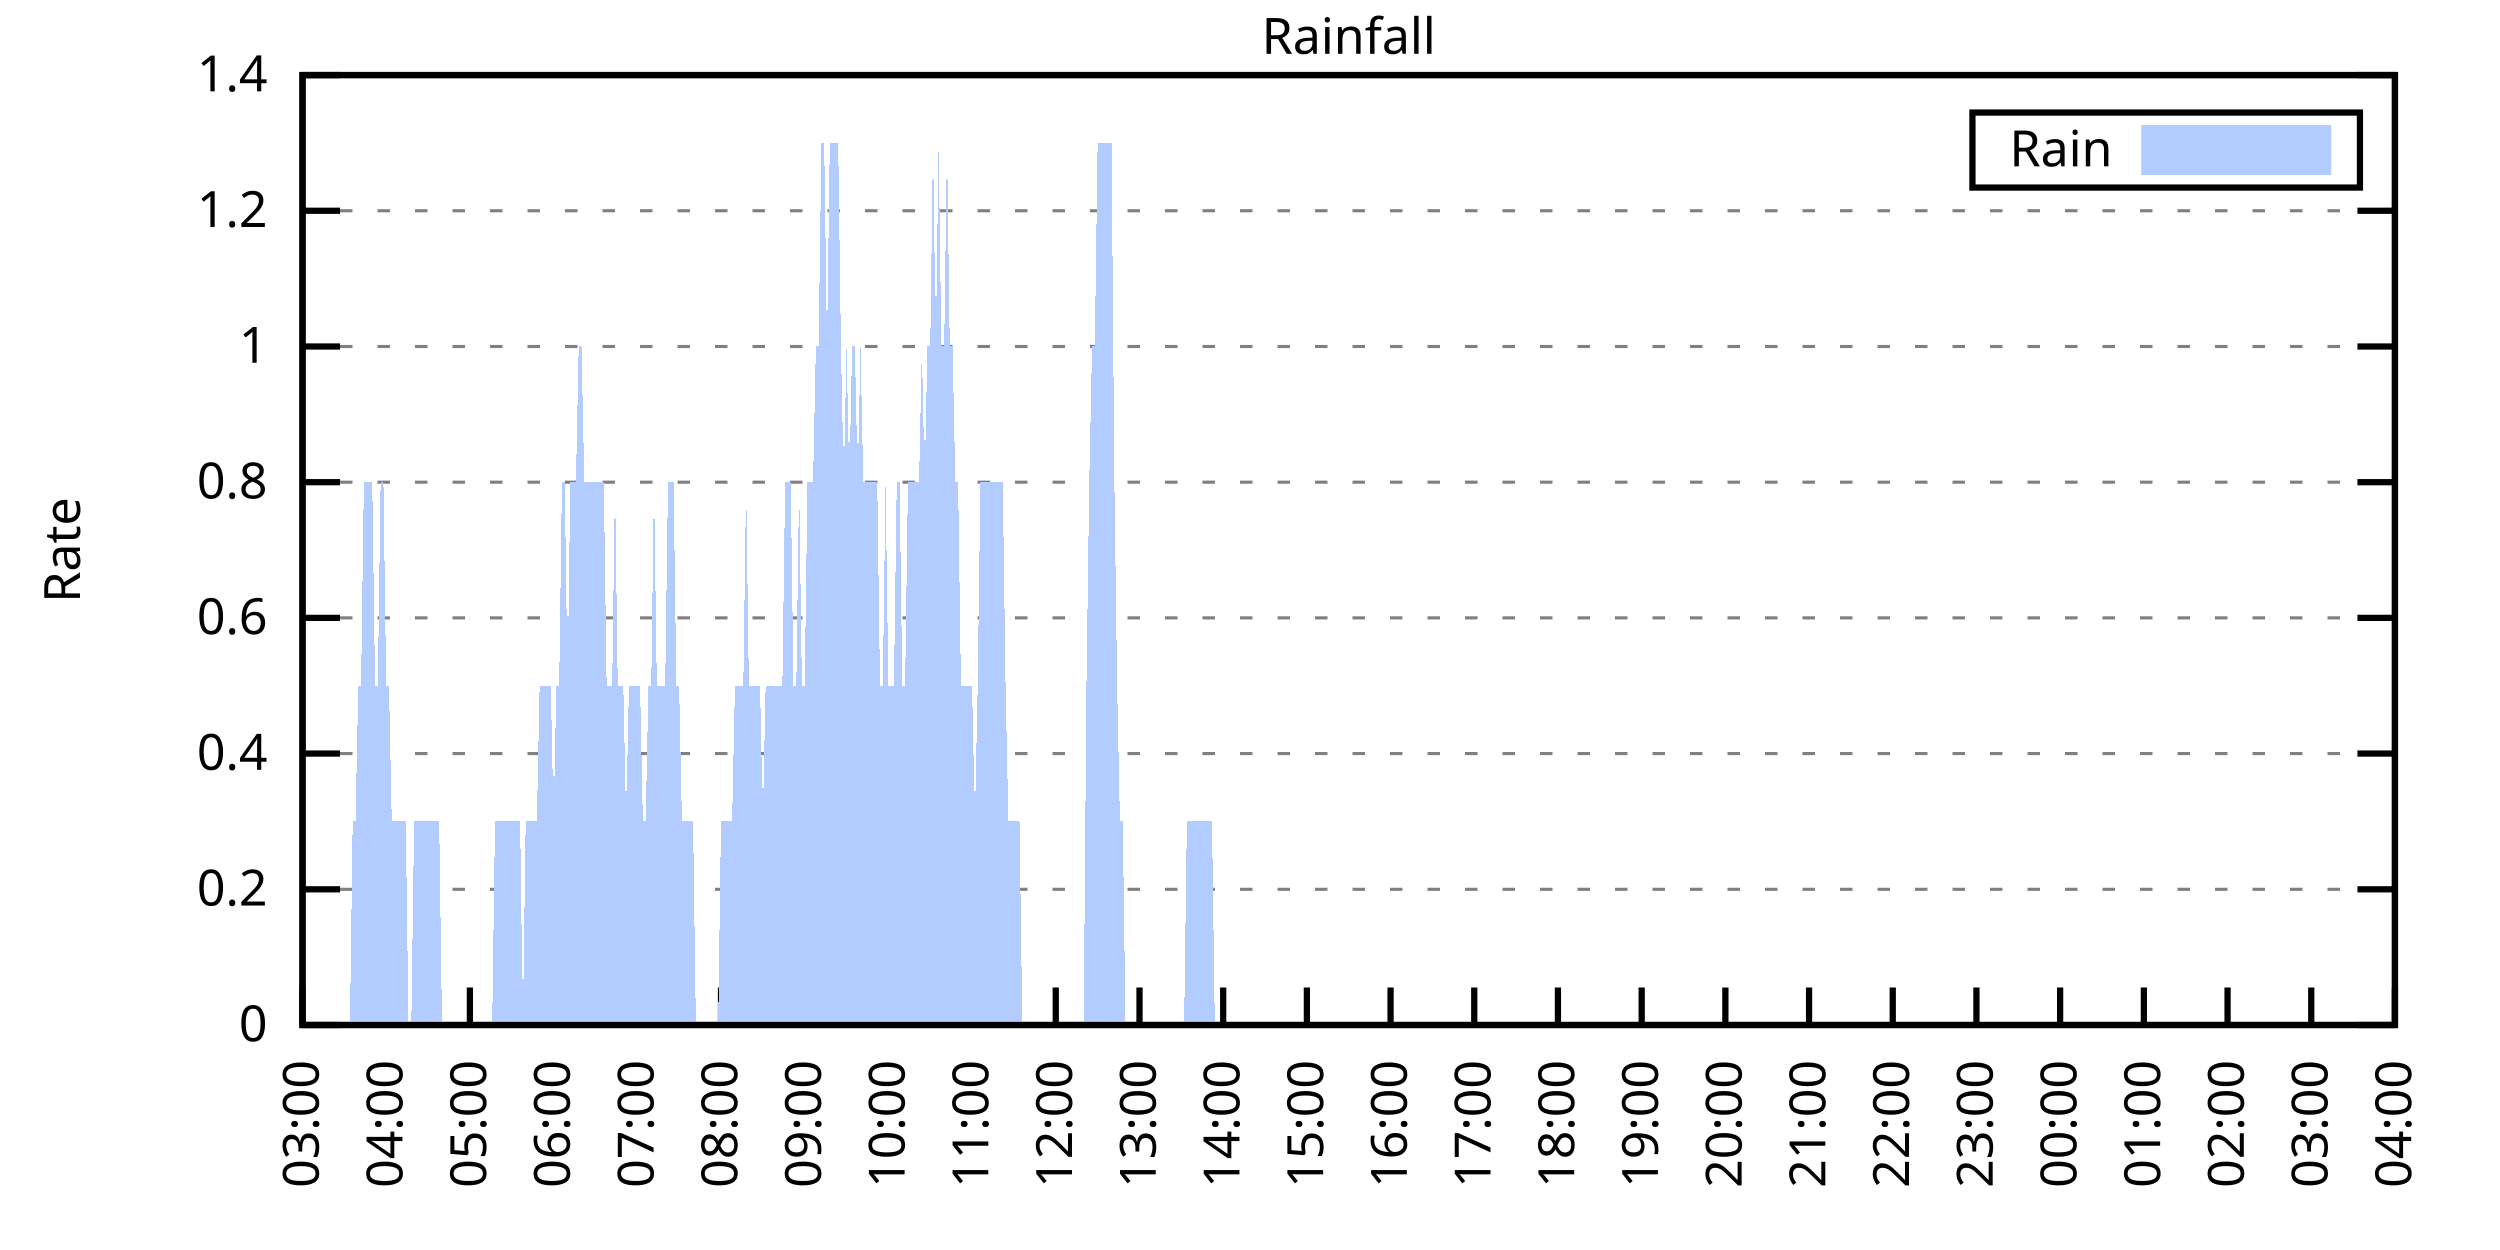
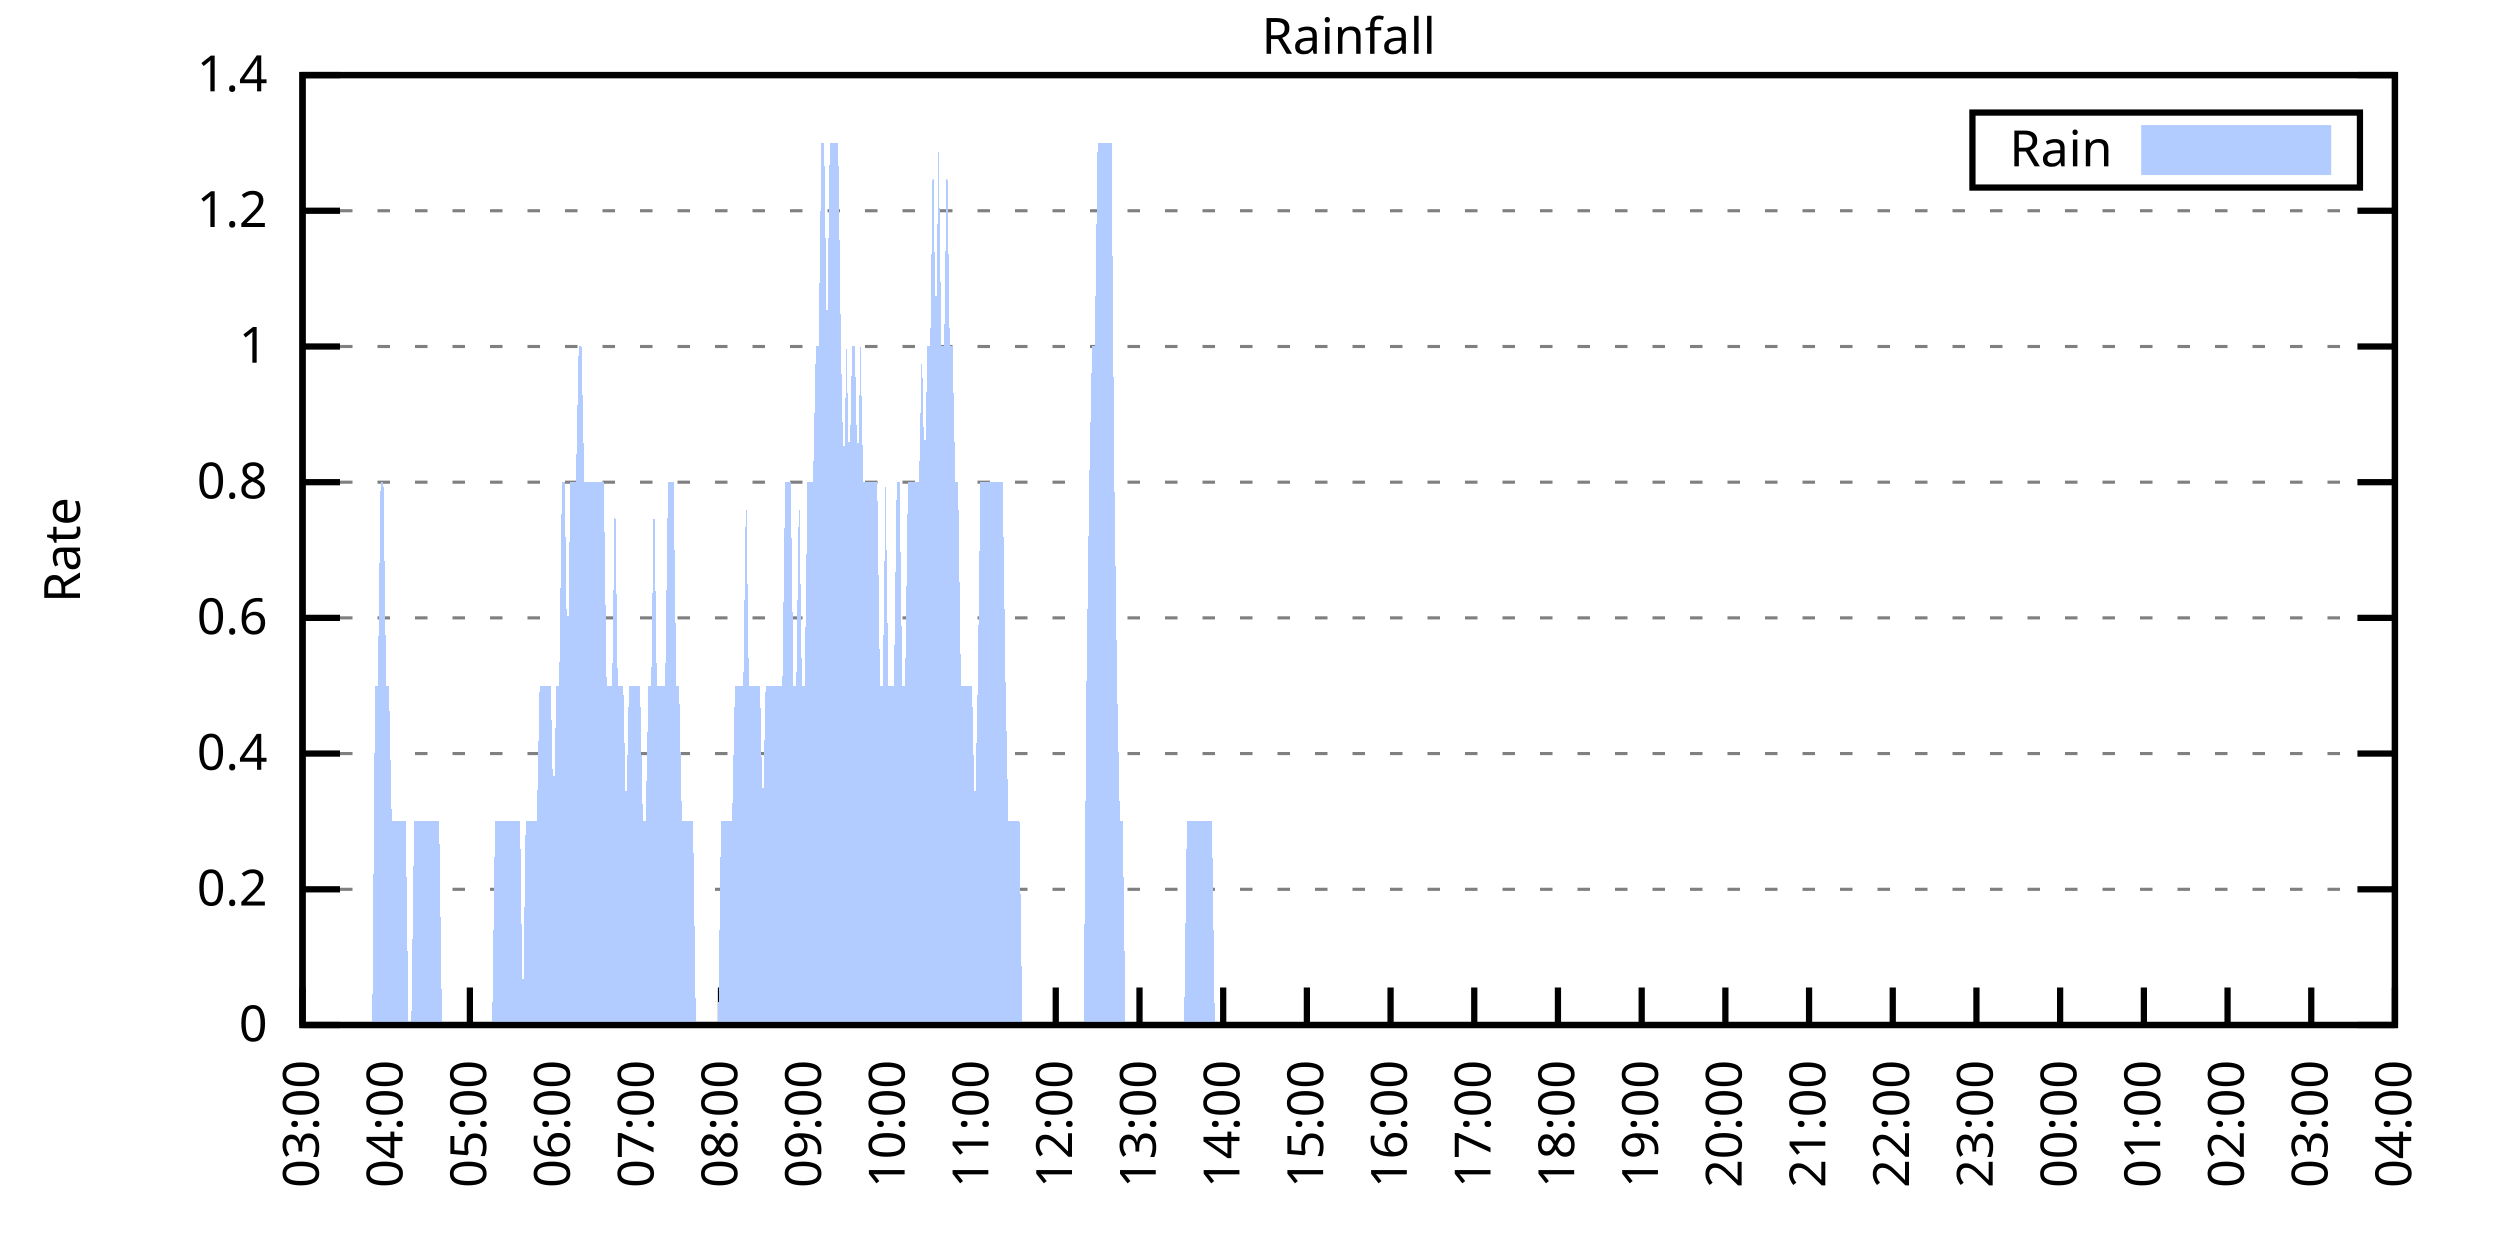
<svg xmlns="http://www.w3.org/2000/svg" xmlns:xlink="http://www.w3.org/1999/xlink" width="400" height="200" viewBox="0 0 400 200">
  <g id="gnuplot_canvas">
    <rect x="0" y="0" width="400" height="200" fill="none" />
    <defs>
      <circle id="gpDot" r="0.5" stroke-width="0.5" stroke="currentColor" />
      <path id="gpPt0" stroke-width="0.333" stroke="currentColor" d="M-1,0 h2 M0,-1 v2" />
      <path id="gpPt1" stroke-width="0.333" stroke="currentColor" d="M-1,-1 L1,1 M1,-1 L-1,1" />
      <path id="gpPt2" stroke-width="0.333" stroke="currentColor" d="M-1,0 L1,0 M0,-1 L0,1 M-1,-1 L1,1 M-1,1 L1,-1" />
      <rect id="gpPt3" stroke-width="0.333" stroke="currentColor" x="-1" y="-1" width="2" height="2" />
      <rect id="gpPt4" stroke-width="0.333" stroke="currentColor" fill="currentColor" x="-1" y="-1" width="2" height="2" />
      <circle id="gpPt5" stroke-width="0.333" stroke="currentColor" cx="0" cy="0" r="1" />
      <use xlink:href="#gpPt5" id="gpPt6" fill="currentColor" stroke="none" />
      <path id="gpPt7" stroke-width="0.333" stroke="currentColor" d="M0,-1.33 L-1.33,0.67 L1.33,0.67 z" />
      <use xlink:href="#gpPt7" id="gpPt8" fill="currentColor" stroke="none" />
      <use xlink:href="#gpPt7" id="gpPt9" stroke="currentColor" transform="rotate(180)" />
      <use xlink:href="#gpPt9" id="gpPt10" fill="currentColor" stroke="none" />
      <use xlink:href="#gpPt3" id="gpPt11" stroke="currentColor" transform="rotate(45)" />
      <use xlink:href="#gpPt11" id="gpPt12" fill="currentColor" stroke="none" />
      <path id="gpPt13" stroke-width="0.333" stroke="currentColor" d="M0,1.330 L1.265,0.411 L0.782,-1.067 L-0.782,-1.076 L-1.265,0.411 z" />
      <use xlink:href="#gpPt13" id="gpPt14" fill="currentColor" stroke="none" />
      <filter id="textbox" filterUnits="objectBoundingBox" x="0" y="0" height="1" width="1">
        <feFlood flood-color="white" flood-opacity="1" result="bgnd" />
        <feComposite in="SourceGraphic" in2="bgnd" operator="atop" />
      </filter>
      <filter id="greybox" filterUnits="objectBoundingBox" x="0" y="0" height="1" width="1">
        <feFlood flood-color="lightgrey" flood-opacity="1" result="grey" />
        <feComposite in="SourceGraphic" in2="grey" operator="atop" />
      </filter>
    </defs>
    <g fill="none" color="white" stroke="currentColor" stroke-width="1.00" stroke-linecap="butt" stroke-linejoin="miter">
</g>
    <g fill="none" color="black" stroke="currentColor" stroke-width="1.00" stroke-linecap="butt" stroke-linejoin="miter">
      <g stroke="none" shape-rendering="crispEdges">
        <polygon fill="rgb(255, 255, 255)" points="48.40,164.00 383.18,164.00 383.18,12.02 48.40,12.02 " />
      </g>
    </g>
    <g fill="none" color="black" stroke="currentColor" stroke-width="1.00" stroke-linecap="butt" stroke-linejoin="miter">
</g>
    <g fill="none" color="black" stroke="black" stroke-width="0.50" stroke-linecap="butt" stroke-linejoin="miter">
</g>
    <g fill="none" color="gray" stroke="currentColor" stroke-width="0.50" stroke-linecap="butt" stroke-linejoin="miter">
      <path stroke="gray" stroke-dasharray="2,4" class="gridline" d="M48.40,164.00 L383.19,164.00  " />
    </g>
    <g fill="none" color="gray" stroke="gray" stroke-width="1.00" stroke-linecap="butt" stroke-linejoin="miter">
</g>
    <g fill="none" color="black" stroke="currentColor" stroke-width="1.00" stroke-linecap="butt" stroke-linejoin="miter">
      <path stroke="black" d="M48.40,164.00 L54.40,164.00 M383.19,164.00 L377.19,164.00  " />
      <g transform="translate(42.80,166.60)" stroke="none" fill="black" font-family="Sans" font-size="8.00" text-anchor="end">
        <text>
          <tspan font-family="Sans"> 0</tspan>
        </text>
      </g>
    </g>
    <g fill="none" color="black" stroke="currentColor" stroke-width="1.00" stroke-linecap="butt" stroke-linejoin="miter">
</g>
    <g fill="none" color="black" stroke="black" stroke-width="0.50" stroke-linecap="butt" stroke-linejoin="miter">
</g>
    <g fill="none" color="gray" stroke="currentColor" stroke-width="0.50" stroke-linecap="butt" stroke-linejoin="miter">
      <path stroke="gray" stroke-dasharray="2,4" class="gridline" d="M48.40,142.29 L383.19,142.29  " />
    </g>
    <g fill="none" color="gray" stroke="gray" stroke-width="1.00" stroke-linecap="butt" stroke-linejoin="miter">
</g>
    <g fill="none" color="black" stroke="currentColor" stroke-width="1.00" stroke-linecap="butt" stroke-linejoin="miter">
      <path stroke="black" d="M48.40,142.29 L54.40,142.29 M383.19,142.29 L377.19,142.29  " />
      <g transform="translate(42.80,144.89)" stroke="none" fill="black" font-family="Sans" font-size="8.00" text-anchor="end">
        <text>
          <tspan font-family="Sans"> 0.2</tspan>
        </text>
      </g>
    </g>
    <g fill="none" color="black" stroke="currentColor" stroke-width="1.00" stroke-linecap="butt" stroke-linejoin="miter">
</g>
    <g fill="none" color="black" stroke="black" stroke-width="0.50" stroke-linecap="butt" stroke-linejoin="miter">
</g>
    <g fill="none" color="gray" stroke="currentColor" stroke-width="0.50" stroke-linecap="butt" stroke-linejoin="miter">
      <path stroke="gray" stroke-dasharray="2,4" class="gridline" d="M48.40,120.57 L383.19,120.57  " />
    </g>
    <g fill="none" color="gray" stroke="gray" stroke-width="1.00" stroke-linecap="butt" stroke-linejoin="miter">
</g>
    <g fill="none" color="black" stroke="currentColor" stroke-width="1.00" stroke-linecap="butt" stroke-linejoin="miter">
      <path stroke="black" d="M48.40,120.57 L54.40,120.57 M383.19,120.57 L377.19,120.57  " />
      <g transform="translate(42.80,123.17)" stroke="none" fill="black" font-family="Sans" font-size="8.00" text-anchor="end">
        <text>
          <tspan font-family="Sans"> 0.4</tspan>
        </text>
      </g>
    </g>
    <g fill="none" color="black" stroke="currentColor" stroke-width="1.00" stroke-linecap="butt" stroke-linejoin="miter">
</g>
    <g fill="none" color="black" stroke="black" stroke-width="0.50" stroke-linecap="butt" stroke-linejoin="miter">
</g>
    <g fill="none" color="gray" stroke="currentColor" stroke-width="0.50" stroke-linecap="butt" stroke-linejoin="miter">
      <path stroke="gray" stroke-dasharray="2,4" class="gridline" d="M48.40,98.86 L383.19,98.86  " />
    </g>
    <g fill="none" color="gray" stroke="gray" stroke-width="1.00" stroke-linecap="butt" stroke-linejoin="miter">
</g>
    <g fill="none" color="black" stroke="currentColor" stroke-width="1.00" stroke-linecap="butt" stroke-linejoin="miter">
      <path stroke="black" d="M48.40,98.86 L54.40,98.86 M383.19,98.86 L377.19,98.86  " />
      <g transform="translate(42.80,101.46)" stroke="none" fill="black" font-family="Sans" font-size="8.00" text-anchor="end">
        <text>
          <tspan font-family="Sans"> 0.6</tspan>
        </text>
      </g>
    </g>
    <g fill="none" color="black" stroke="currentColor" stroke-width="1.00" stroke-linecap="butt" stroke-linejoin="miter">
</g>
    <g fill="none" color="black" stroke="black" stroke-width="0.50" stroke-linecap="butt" stroke-linejoin="miter">
</g>
    <g fill="none" color="gray" stroke="currentColor" stroke-width="0.50" stroke-linecap="butt" stroke-linejoin="miter">
      <path stroke="gray" stroke-dasharray="2,4" class="gridline" d="M48.40,77.15 L383.19,77.15  " />
    </g>
    <g fill="none" color="gray" stroke="gray" stroke-width="1.00" stroke-linecap="butt" stroke-linejoin="miter">
</g>
    <g fill="none" color="black" stroke="currentColor" stroke-width="1.00" stroke-linecap="butt" stroke-linejoin="miter">
      <path stroke="black" d="M48.40,77.15 L54.40,77.15 M383.19,77.15 L377.19,77.15  " />
      <g transform="translate(42.80,79.75)" stroke="none" fill="black" font-family="Sans" font-size="8.00" text-anchor="end">
        <text>
          <tspan font-family="Sans"> 0.8</tspan>
        </text>
      </g>
    </g>
    <g fill="none" color="black" stroke="currentColor" stroke-width="1.00" stroke-linecap="butt" stroke-linejoin="miter">
</g>
    <g fill="none" color="black" stroke="black" stroke-width="0.50" stroke-linecap="butt" stroke-linejoin="miter">
</g>
    <g fill="none" color="gray" stroke="currentColor" stroke-width="0.50" stroke-linecap="butt" stroke-linejoin="miter">
      <path stroke="gray" stroke-dasharray="2,4" class="gridline" d="M48.40,55.44 L383.19,55.44  " />
    </g>
    <g fill="none" color="gray" stroke="gray" stroke-width="1.00" stroke-linecap="butt" stroke-linejoin="miter">
</g>
    <g fill="none" color="black" stroke="currentColor" stroke-width="1.00" stroke-linecap="butt" stroke-linejoin="miter">
      <path stroke="black" d="M48.40,55.44 L54.40,55.44 M383.19,55.44 L377.19,55.44  " />
      <g transform="translate(42.80,58.04)" stroke="none" fill="black" font-family="Sans" font-size="8.00" text-anchor="end">
        <text>
          <tspan font-family="Sans"> 1</tspan>
        </text>
      </g>
    </g>
    <g fill="none" color="black" stroke="currentColor" stroke-width="1.00" stroke-linecap="butt" stroke-linejoin="miter">
</g>
    <g fill="none" color="black" stroke="black" stroke-width="0.50" stroke-linecap="butt" stroke-linejoin="miter">
</g>
    <g fill="none" color="gray" stroke="currentColor" stroke-width="0.50" stroke-linecap="butt" stroke-linejoin="miter">
      <path stroke="gray" stroke-dasharray="2,4" class="gridline" d="M48.40,33.72 L383.19,33.72  " />
    </g>
    <g fill="none" color="gray" stroke="gray" stroke-width="1.00" stroke-linecap="butt" stroke-linejoin="miter">
</g>
    <g fill="none" color="black" stroke="currentColor" stroke-width="1.00" stroke-linecap="butt" stroke-linejoin="miter">
      <path stroke="black" d="M48.40,33.72 L54.40,33.72 M383.19,33.72 L377.19,33.72  " />
      <g transform="translate(42.80,36.32)" stroke="none" fill="black" font-family="Sans" font-size="8.00" text-anchor="end">
        <text>
          <tspan font-family="Sans"> 1.2</tspan>
        </text>
      </g>
    </g>
    <g fill="none" color="black" stroke="currentColor" stroke-width="1.00" stroke-linecap="butt" stroke-linejoin="miter">
</g>
    <g fill="none" color="black" stroke="black" stroke-width="0.50" stroke-linecap="butt" stroke-linejoin="miter">
</g>
    <g fill="none" color="gray" stroke="currentColor" stroke-width="0.50" stroke-linecap="butt" stroke-linejoin="miter">
      <path stroke="gray" stroke-dasharray="2,4" class="gridline" d="M48.40,12.01 L383.19,12.01  " />
    </g>
    <g fill="none" color="gray" stroke="gray" stroke-width="1.00" stroke-linecap="butt" stroke-linejoin="miter">
</g>
    <g fill="none" color="black" stroke="currentColor" stroke-width="1.00" stroke-linecap="butt" stroke-linejoin="miter">
      <path stroke="black" d="M48.40,12.01 L54.40,12.01 M383.19,12.01 L377.19,12.01  " />
      <g transform="translate(42.80,14.61)" stroke="none" fill="black" font-family="Sans" font-size="8.00" text-anchor="end">
        <text>
          <tspan font-family="Sans"> 1.4</tspan>
        </text>
      </g>
    </g>
    <g fill="none" color="black" stroke="currentColor" stroke-width="1.00" stroke-linecap="butt" stroke-linejoin="miter">
      <path stroke="black" d="M48.40,164.00 L48.40,158.00  " />
      <g transform="translate(51.00,169.60) rotate(270.00)" stroke="none" fill="black" font-family="Sans" font-size="8.00" text-anchor="end">
        <text>
          <tspan font-family="Sans">03:00</tspan>
        </text>
      </g>
    </g>
    <g fill="none" color="black" stroke="currentColor" stroke-width="1.00" stroke-linecap="butt" stroke-linejoin="miter">
      <path stroke="black" d="M61.79,164.00 L61.79,158.00  " />
      <g transform="translate(64.39,169.60) rotate(270.00)" stroke="none" fill="black" font-family="Sans" font-size="8.00" text-anchor="end">
        <text>
          <tspan font-family="Sans">04:00</tspan>
        </text>
      </g>
    </g>
    <g fill="none" color="black" stroke="currentColor" stroke-width="1.00" stroke-linecap="butt" stroke-linejoin="miter">
      <path stroke="black" d="M75.18,164.00 L75.18,158.00  " />
      <g transform="translate(77.78,169.60) rotate(270.00)" stroke="none" fill="black" font-family="Sans" font-size="8.00" text-anchor="end">
        <text>
          <tspan font-family="Sans">05:00</tspan>
        </text>
      </g>
    </g>
    <g fill="none" color="black" stroke="currentColor" stroke-width="1.00" stroke-linecap="butt" stroke-linejoin="miter">
      <path stroke="black" d="M88.57,164.00 L88.57,158.00  " />
      <g transform="translate(91.17,169.60) rotate(270.00)" stroke="none" fill="black" font-family="Sans" font-size="8.00" text-anchor="end">
        <text>
          <tspan font-family="Sans">06:00</tspan>
        </text>
      </g>
    </g>
    <g fill="none" color="black" stroke="currentColor" stroke-width="1.00" stroke-linecap="butt" stroke-linejoin="miter">
      <path stroke="black" d="M101.97,164.00 L101.97,158.00  " />
      <g transform="translate(104.57,169.60) rotate(270.00)" stroke="none" fill="black" font-family="Sans" font-size="8.00" text-anchor="end">
        <text>
          <tspan font-family="Sans">07:00</tspan>
        </text>
      </g>
    </g>
    <g fill="none" color="black" stroke="currentColor" stroke-width="1.00" stroke-linecap="butt" stroke-linejoin="miter">
      <path stroke="black" d="M115.36,164.00 L115.36,158.00  " />
      <g transform="translate(117.96,169.60) rotate(270.00)" stroke="none" fill="black" font-family="Sans" font-size="8.00" text-anchor="end">
        <text>
          <tspan font-family="Sans">08:00</tspan>
        </text>
      </g>
    </g>
    <g fill="none" color="black" stroke="currentColor" stroke-width="1.00" stroke-linecap="butt" stroke-linejoin="miter">
      <path stroke="black" d="M128.75,164.00 L128.75,158.00  " />
      <g transform="translate(131.35,169.60) rotate(270.00)" stroke="none" fill="black" font-family="Sans" font-size="8.00" text-anchor="end">
        <text>
          <tspan font-family="Sans">09:00</tspan>
        </text>
      </g>
    </g>
    <g fill="none" color="black" stroke="currentColor" stroke-width="1.00" stroke-linecap="butt" stroke-linejoin="miter">
      <path stroke="black" d="M142.14,164.00 L142.14,158.00  " />
      <g transform="translate(144.74,169.60) rotate(270.00)" stroke="none" fill="black" font-family="Sans" font-size="8.00" text-anchor="end">
        <text>
          <tspan font-family="Sans">10:00</tspan>
        </text>
      </g>
    </g>
    <g fill="none" color="black" stroke="currentColor" stroke-width="1.00" stroke-linecap="butt" stroke-linejoin="miter">
      <path stroke="black" d="M155.53,164.00 L155.53,158.00  " />
      <g transform="translate(158.13,169.60) rotate(270.00)" stroke="none" fill="black" font-family="Sans" font-size="8.00" text-anchor="end">
        <text>
          <tspan font-family="Sans">11:00</tspan>
        </text>
      </g>
    </g>
    <g fill="none" color="black" stroke="currentColor" stroke-width="1.00" stroke-linecap="butt" stroke-linejoin="miter">
      <path stroke="black" d="M168.92,164.00 L168.92,158.00  " />
      <g transform="translate(171.52,169.60) rotate(270.00)" stroke="none" fill="black" font-family="Sans" font-size="8.00" text-anchor="end">
        <text>
          <tspan font-family="Sans">12:00</tspan>
        </text>
      </g>
    </g>
    <g fill="none" color="black" stroke="currentColor" stroke-width="1.00" stroke-linecap="butt" stroke-linejoin="miter">
      <path stroke="black" d="M182.32,164.00 L182.32,158.00  " />
      <g transform="translate(184.92,169.60) rotate(270.00)" stroke="none" fill="black" font-family="Sans" font-size="8.00" text-anchor="end">
        <text>
          <tspan font-family="Sans">13:00</tspan>
        </text>
      </g>
    </g>
    <g fill="none" color="black" stroke="currentColor" stroke-width="1.00" stroke-linecap="butt" stroke-linejoin="miter">
      <path stroke="black" d="M195.71,164.00 L195.71,158.00  " />
      <g transform="translate(198.31,169.60) rotate(270.00)" stroke="none" fill="black" font-family="Sans" font-size="8.00" text-anchor="end">
        <text>
          <tspan font-family="Sans">14:00</tspan>
        </text>
      </g>
    </g>
    <g fill="none" color="black" stroke="currentColor" stroke-width="1.00" stroke-linecap="butt" stroke-linejoin="miter">
      <path stroke="black" d="M209.10,164.00 L209.10,158.00  " />
      <g transform="translate(211.70,169.60) rotate(270.00)" stroke="none" fill="black" font-family="Sans" font-size="8.00" text-anchor="end">
        <text>
          <tspan font-family="Sans">15:00</tspan>
        </text>
      </g>
    </g>
    <g fill="none" color="black" stroke="currentColor" stroke-width="1.00" stroke-linecap="butt" stroke-linejoin="miter">
      <path stroke="black" d="M222.49,164.00 L222.49,158.00  " />
      <g transform="translate(225.09,169.60) rotate(270.00)" stroke="none" fill="black" font-family="Sans" font-size="8.00" text-anchor="end">
        <text>
          <tspan font-family="Sans">16:00</tspan>
        </text>
      </g>
    </g>
    <g fill="none" color="black" stroke="currentColor" stroke-width="1.00" stroke-linecap="butt" stroke-linejoin="miter">
      <path stroke="black" d="M235.88,164.00 L235.88,158.00  " />
      <g transform="translate(238.48,169.60) rotate(270.00)" stroke="none" fill="black" font-family="Sans" font-size="8.00" text-anchor="end">
        <text>
          <tspan font-family="Sans">17:00</tspan>
        </text>
      </g>
    </g>
    <g fill="none" color="black" stroke="currentColor" stroke-width="1.00" stroke-linecap="butt" stroke-linejoin="miter">
      <path stroke="black" d="M249.27,164.00 L249.27,158.00  " />
      <g transform="translate(251.87,169.60) rotate(270.00)" stroke="none" fill="black" font-family="Sans" font-size="8.00" text-anchor="end">
        <text>
          <tspan font-family="Sans">18:00</tspan>
        </text>
      </g>
    </g>
    <g fill="none" color="black" stroke="currentColor" stroke-width="1.00" stroke-linecap="butt" stroke-linejoin="miter">
      <path stroke="black" d="M262.67,164.00 L262.67,158.00  " />
      <g transform="translate(265.27,169.60) rotate(270.00)" stroke="none" fill="black" font-family="Sans" font-size="8.00" text-anchor="end">
        <text>
          <tspan font-family="Sans">19:00</tspan>
        </text>
      </g>
    </g>
    <g fill="none" color="black" stroke="currentColor" stroke-width="1.00" stroke-linecap="butt" stroke-linejoin="miter">
      <path stroke="black" d="M276.06,164.00 L276.06,158.00  " />
      <g transform="translate(278.66,169.60) rotate(270.00)" stroke="none" fill="black" font-family="Sans" font-size="8.00" text-anchor="end">
        <text>
          <tspan font-family="Sans">20:00</tspan>
        </text>
      </g>
    </g>
    <g fill="none" color="black" stroke="currentColor" stroke-width="1.00" stroke-linecap="butt" stroke-linejoin="miter">
      <path stroke="black" d="M289.45,164.00 L289.45,158.00  " />
      <g transform="translate(292.05,169.60) rotate(270.00)" stroke="none" fill="black" font-family="Sans" font-size="8.00" text-anchor="end">
        <text>
          <tspan font-family="Sans">21:00</tspan>
        </text>
      </g>
    </g>
    <g fill="none" color="black" stroke="currentColor" stroke-width="1.00" stroke-linecap="butt" stroke-linejoin="miter">
      <path stroke="black" d="M302.84,164.00 L302.84,158.00  " />
      <g transform="translate(305.44,169.60) rotate(270.00)" stroke="none" fill="black" font-family="Sans" font-size="8.00" text-anchor="end">
        <text>
          <tspan font-family="Sans">22:00</tspan>
        </text>
      </g>
    </g>
    <g fill="none" color="black" stroke="currentColor" stroke-width="1.00" stroke-linecap="butt" stroke-linejoin="miter">
      <path stroke="black" d="M316.23,164.00 L316.23,158.00  " />
      <g transform="translate(318.83,169.60) rotate(270.00)" stroke="none" fill="black" font-family="Sans" font-size="8.00" text-anchor="end">
        <text>
          <tspan font-family="Sans">23:00</tspan>
        </text>
      </g>
    </g>
    <g fill="none" color="black" stroke="currentColor" stroke-width="1.00" stroke-linecap="butt" stroke-linejoin="miter">
      <path stroke="black" d="M329.62,164.00 L329.62,158.00  " />
      <g transform="translate(332.22,169.60) rotate(270.00)" stroke="none" fill="black" font-family="Sans" font-size="8.00" text-anchor="end">
        <text>
          <tspan font-family="Sans">00:00</tspan>
        </text>
      </g>
    </g>
    <g fill="none" color="black" stroke="currentColor" stroke-width="1.00" stroke-linecap="butt" stroke-linejoin="miter">
      <path stroke="black" d="M343.02,164.00 L343.02,158.00  " />
      <g transform="translate(345.62,169.60) rotate(270.00)" stroke="none" fill="black" font-family="Sans" font-size="8.00" text-anchor="end">
        <text>
          <tspan font-family="Sans">01:00</tspan>
        </text>
      </g>
    </g>
    <g fill="none" color="black" stroke="currentColor" stroke-width="1.00" stroke-linecap="butt" stroke-linejoin="miter">
      <path stroke="black" d="M356.41,164.00 L356.41,158.00  " />
      <g transform="translate(359.01,169.60) rotate(270.00)" stroke="none" fill="black" font-family="Sans" font-size="8.00" text-anchor="end">
        <text>
          <tspan font-family="Sans">02:00</tspan>
        </text>
      </g>
    </g>
    <g fill="none" color="black" stroke="currentColor" stroke-width="1.00" stroke-linecap="butt" stroke-linejoin="miter">
      <path stroke="black" d="M369.80,164.00 L369.80,158.00  " />
      <g transform="translate(372.40,169.60) rotate(270.00)" stroke="none" fill="black" font-family="Sans" font-size="8.00" text-anchor="end">
        <text>
          <tspan font-family="Sans">03:00</tspan>
        </text>
      </g>
    </g>
    <g fill="none" color="black" stroke="currentColor" stroke-width="1.00" stroke-linecap="butt" stroke-linejoin="miter">
      <path stroke="black" d="M383.19,164.00 L383.19,158.00  " />
      <g transform="translate(385.79,169.60) rotate(270.00)" stroke="none" fill="black" font-family="Sans" font-size="8.00" text-anchor="end">
        <text>
          <tspan font-family="Sans">04:00</tspan>
        </text>
      </g>
    </g>
    <g fill="none" color="black" stroke="currentColor" stroke-width="1.00" stroke-linecap="butt" stroke-linejoin="miter">
</g>
    <g fill="none" color="black" stroke="currentColor" stroke-width="1.00" stroke-linecap="butt" stroke-linejoin="miter">
      <path stroke="black" d="M48.40,12.01 L48.40,164.00 L383.19,164.00 L383.19,12.01 L48.40,12.01 Z  " />
    </g>
    <g fill="none" color="black" stroke="currentColor" stroke-width="1.00" stroke-linecap="butt" stroke-linejoin="miter">
</g>
    <g fill="none" color="black" stroke="currentColor" stroke-width="1.00" stroke-linecap="butt" stroke-linejoin="miter">
      <path stroke="black" d="M315.59,30.01 L315.59,18.01 L377.59,18.01 L377.59,30.01 L315.59,30.01 Z  " />
    </g>
    <g id="Rainfall_plot_1">
      <g fill="none" color="white" stroke="black" stroke-width="2.00" stroke-linecap="butt" stroke-linejoin="miter">
</g>
      <g fill="none" color="black" stroke="currentColor" stroke-width="2.00" stroke-linecap="butt" stroke-linejoin="miter">
        <g transform="translate(337.99,26.61)" stroke="none" fill="black" font-family="Sans" font-size="8.00" text-anchor="end">
          <text>
            <tspan font-family="Sans">Rain</tspan>
          </text>
        </g>
      </g>
      <g fill="none" color="black" stroke="currentColor" stroke-width="2.00" stroke-linecap="butt" stroke-linejoin="miter">
        <g stroke="none" shape-rendering="crispEdges">
          <polygon fill="rgb(178, 204, 255)" points="343.59,27.01 371.99,27.01 371.99,21.01 343.59,21.01 " />
        </g>
        <path stroke="rgb(178, 204, 255)" d="M343.59,27.01 L371.99,27.01 L371.99,21.01 L343.59,21.01 L343.59,27.01 Z  " />
      </g>
      <g fill="none" color="black" stroke="currentColor" stroke-width="2.00" stroke-linecap="butt" stroke-linejoin="miter">
        <g stroke="none" shape-rendering="crispEdges">
-           <polygon fill="rgb(178, 204, 255)" points="51.97,164.00 52.42,164.00 52.86,164.00 53.31,164.00 53.76,164.00 54.20,164.00 54.65,164.00 55.10,164.00 55.54,164.00 55.99,164.00 56.43,131.43 56.88,131.43 57.33,109.72 57.77,109.72 58.22,77.15 58.67,77.15 59.11,77.15 59.56,77.15 60.01,109.72 60.45,109.72 60.90,77.15 61.35,77.15 61.79,109.72 62.24,109.72 62.68,131.43 63.13,131.43 63.58,131.43 64.02,131.43 64.47,131.43 64.92,131.43 65.36,164.00 65.81,164.00 66.26,131.43 66.70,131.43 67.15,131.43 67.59,131.43 68.04,131.43 68.49,131.43 68.93,131.43 69.38,131.43 69.83,131.43 70.27,131.43 70.72,164.00 71.17,164.00 71.61,164.00 72.06,164.00 72.50,164.00 72.95,164.00 73.40,164.00 73.84,164.00 74.29,164.00 74.74,164.00 75.18,164.00 75.63,164.00 76.08,164.00 76.52,164.00 76.97,164.00 77.42,164.00 77.86,164.00 78.31,164.00 78.75,164.00 79.20,131.43 79.65,131.43 80.09,131.43 80.54,131.43 80.99,131.43 81.43,131.43 81.88,131.43 82.33,131.43 82.77,131.43 83.22,131.43 83.66,164.00 84.11,131.43 84.56,131.43 85.00,131.43 85.45,131.43 85.90,131.43 86.34,109.72 86.79,109.72 87.24,109.72 87.68,109.72 88.13,109.72 88.57,131.43 89.02,109.72 89.47,109.72 89.91,77.15 90.36,77.15 90.81,109.72 91.25,77.15 91.70,77.15 92.15,77.15 92.59,55.44 93.04,55.44 93.49,77.15 93.93,77.15 94.38,77.15 94.82,77.15 95.27,77.15 95.72,77.15 96.16,77.15 96.61,77.15 97.06,109.72 97.50,109.72 97.95,109.72 98.40,77.15 98.84,109.72 99.29,109.72 99.73,109.72 100.18,131.43 100.63,109.72 101.07,109.72 101.52,109.72 101.97,109.72 102.41,109.72 102.86,131.43 103.31,131.43 103.75,109.72 104.20,109.72 104.64,77.15 105.09,109.72 105.54,109.72 105.98,109.72 106.43,109.72 106.88,77.15 107.32,77.15 107.77,77.15 108.22,109.72 108.66,109.72 109.11,131.43 109.55,131.43 110.00,131.43 110.45,131.43 110.89,131.43 111.34,164.00 111.79,164.00 112.23,164.00 112.68,164.00 113.13,164.00 113.57,164.00 114.02,164.00 114.47,164.00 114.91,164.00 115.36,131.43 115.80,131.43 116.25,131.43 116.70,131.43 117.14,131.43 117.59,109.72 118.04,109.72 118.48,109.72 118.93,109.72 119.38,77.15 119.82,109.72 120.27,109.72 120.71,109.72 121.16,109.72 121.61,109.72 122.05,131.43 122.50,109.72 122.95,109.72 123.39,109.72 123.84,109.72 124.29,109.72 124.73,109.72 125.18,109.72 125.62,77.15 126.07,77.15 126.52,77.15 126.96,109.72 127.41,109.72 127.86,77.15 128.30,109.72 128.75,109.72 129.20,77.15 129.64,77.15 130.09,77.15 130.54,55.44 130.98,55.44 131.43,22.87 131.87,22.87 132.32,55.44 132.77,22.87 133.21,22.87 133.66,22.87 134.11,22.87 134.55,55.44 135.00,77.15 135.45,55.44 135.89,77.15 136.34,55.44 136.78,55.44 137.23,77.15 137.68,55.44 138.12,77.15 138.57,77.15 139.02,77.15 139.46,77.15 139.91,77.15 140.36,77.15 140.80,109.72 141.25,109.72 141.69,77.15 142.14,109.72 142.59,109.72 143.03,109.72 143.48,77.15 143.93,77.15 144.37,109.72 144.82,109.72 145.27,77.15 145.71,77.15 146.16,77.15 146.61,77.15 147.05,77.15 147.50,55.44 147.94,77.15 148.39,55.44 148.84,55.44 149.28,22.87 149.73,55.44 150.18,22.87 150.62,55.44 151.07,55.44 151.52,22.87 151.96,55.44 152.41,55.44 152.85,77.15 153.30,77.15 153.75,109.72 154.19,109.72 154.64,109.72 155.09,109.72 155.53,109.72 155.98,131.43 156.43,109.72 156.87,77.15 157.32,77.15 157.76,77.15 158.21,77.15 158.66,77.15 159.10,77.15 159.55,77.15 160.00,77.15 160.44,77.15 160.89,109.72 161.34,131.43 161.78,131.43 162.23,131.43 162.67,131.43 163.12,131.43 163.57,164.00 164.01,164.00 164.46,164.00 164.91,164.00 165.35,164.00 165.80,164.00 166.25,164.00 166.69,164.00 167.14,164.00 167.59,164.00 168.03,164.00 168.48,164.00 168.92,164.00 169.37,164.00 169.82,164.00 170.26,164.00 170.71,164.00 171.16,164.00 171.60,164.00 172.05,164.00 172.50,164.00 172.94,164.00 173.39,164.00 173.83,109.72 174.28,77.15 174.73,55.44 175.17,55.44 175.62,22.87 176.07,22.87 176.51,22.87 176.96,22.87 177.41,22.87 177.85,22.87 178.30,77.15 178.74,109.72 179.19,131.43 179.64,131.43 180.08,164.00 180.53,164.00 180.98,164.00 181.42,164.00 181.87,164.00 182.32,164.00 182.76,164.00 183.21,164.00 183.66,164.00 184.10,164.00 184.55,164.00 184.99,164.00 185.44,164.00 185.89,164.00 186.33,164.00 186.78,164.00 187.23,164.00 187.67,164.00 188.12,164.00 188.57,164.00 189.01,164.00 189.46,164.00 189.90,131.43 190.35,131.43 190.80,131.43 191.24,131.43 191.69,131.43 192.14,131.43 192.58,131.43 193.03,131.43 193.48,131.43 193.92,131.43 194.37,164.00 194.81,164.00 195.26,164.00 195.71,164.00 196.15,164.00 196.60,164.00 197.05,164.00 197.49,164.00 197.94,164.00 198.39,164.00 198.83,164.00 199.28,164.00 199.73,164.00 200.17,164.00 200.62,164.00 201.06,164.00 201.51,164.00 201.96,164.00 202.40,164.00 202.85,164.00 203.30,164.00 203.74,164.00 204.19,164.00 204.64,164.00 205.08,164.00 205.53,164.00 205.97,164.00 206.42,164.00 206.87,164.00 207.31,164.00 207.76,164.00 208.21,164.00 208.65,164.00 209.10,164.00 209.55,164.00 209.99,164.00 210.44,164.00 210.88,164.00 211.33,164.00 211.78,164.00 212.22,164.00 212.67,164.00 213.12,164.00 213.56,164.00 214.01,164.00 214.46,164.00 214.90,164.00 215.35,164.00 215.80,164.00 216.24,164.00 216.69,164.00 217.13,164.00 217.58,164.00 218.03,164.00 218.47,164.00 218.92,164.00 219.37,164.00 219.81,164.00 220.26,164.00 220.71,164.00 221.15,164.00 221.60,164.00 222.04,164.00 222.49,164.00 222.94,164.00 223.38,164.00 223.83,164.00 224.28,164.00 224.72,164.00 225.17,164.00 225.62,164.00 226.06,164.00 226.51,164.00 226.95,164.00 227.40,164.00 227.85,164.00 228.29,164.00 228.74,164.00 229.19,164.00 229.63,164.00 230.08,164.00 230.53,164.00 230.97,164.00 231.42,164.00 231.86,164.00 232.31,164.00 232.76,164.00 233.20,164.00 233.65,164.00 234.10,164.00 234.54,164.00 234.99,164.00 235.44,164.00 235.88,164.00 236.33,164.00 236.78,164.00 237.22,164.00 237.67,164.00 238.11,164.00 238.56,164.00 239.01,164.00 239.45,164.00 239.90,164.00 240.35,164.00 240.79,164.00 241.24,164.00 241.69,164.00 242.13,164.00 242.58,164.00 243.02,164.00 243.47,164.00 243.92,164.00 244.36,164.00 244.81,164.00 245.26,164.00 245.70,164.00 246.15,164.00 246.60,164.00 247.04,164.00 247.49,164.00 247.93,164.00 248.38,164.00 248.83,164.00 249.27,164.00 249.72,164.00 250.17,164.00 250.61,164.00 251.06,164.00 251.51,164.00 251.95,164.00 252.40,164.00 252.85,164.00 253.29,164.00 253.74,164.00 254.18,164.00 254.63,164.00 255.08,164.00 255.52,164.00 255.97,164.00 256.42,164.00 256.86,164.00 257.31,164.00 257.76,164.00 258.20,164.00 258.65,164.00 259.09,164.00 259.54,164.00 259.99,164.00 260.43,164.00 260.88,164.00 261.33,164.00 261.77,164.00 262.22,164.00 262.67,164.00 263.11,164.00 263.56,164.00 264.00,164.00 264.45,164.00 264.90,164.00 265.34,164.00 265.79,164.00 266.24,164.00 266.68,164.00 267.13,164.00 267.58,164.00 268.02,164.00 268.47,164.00 268.92,164.00 269.36,164.00 269.81,164.00 270.25,164.00 270.70,164.00 271.15,164.00 271.59,164.00 272.04,164.00 272.49,164.00 272.93,164.00 273.38,164.00 273.83,164.00 274.27,164.00 274.72,164.00 275.16,164.00 275.61,164.00 276.06,164.00 276.50,164.00 276.95,164.00 277.40,164.00 277.84,164.00 278.29,164.00 278.74,164.00 279.18,164.00 279.63,164.00 280.07,164.00 280.52,164.00 280.97,164.00 281.41,164.00 281.86,164.00 282.31,164.00 282.75,164.00 283.20,164.00 283.65,164.00 284.09,164.00 284.54,164.00 284.98,164.00 285.43,164.00 285.88,164.00 286.32,164.00 286.77,164.00 287.22,164.00 287.66,164.00 288.11,164.00 288.56,164.00 289.00,164.00 289.45,164.00 289.90,164.00 290.34,164.00 290.79,164.00 291.23,164.00 291.68,164.00 292.13,164.00 292.57,164.00 293.02,164.00 293.47,164.00 293.91,164.00 294.36,164.00 294.81,164.00 295.25,164.00 295.70,164.00 296.14,164.00 296.59,164.00 297.04,164.00 297.48,164.00 297.93,164.00 298.38,164.00 298.82,164.00 299.27,164.00 299.72,164.00 300.16,164.00 300.61,164.00 301.05,164.00 301.50,164.00 301.95,164.00 302.39,164.00 302.84,164.00 303.29,164.00 303.73,164.00 304.18,164.00 304.63,164.00 305.07,164.00 305.52,164.00 305.97,164.00 306.41,164.00 306.86,164.00 307.30,164.00 307.75,164.00 308.20,164.00 308.64,164.00 309.09,164.00 309.54,164.00 309.98,164.00 310.43,164.00 310.88,164.00 311.32,164.00 311.77,164.00 312.21,164.00 312.66,164.00 313.11,164.00 313.55,164.00 314.00,164.00 314.45,164.00 314.89,164.00 315.34,164.00 315.79,164.00 316.23,164.00 316.68,164.00 317.12,164.00 317.57,164.00 318.02,164.00 318.46,164.00 318.91,164.00 319.36,164.00 319.80,164.00 320.25,164.00 320.70,164.00 321.14,164.00 321.59,164.00 322.04,164.00 322.48,164.00 322.93,164.00 323.37,164.00 323.82,164.00 324.27,164.00 324.71,164.00 325.16,164.00 325.61,164.00 326.05,164.00 326.50,164.00 326.95,164.00 327.39,164.00 327.84,164.00 328.28,164.00 328.73,164.00 329.18,164.00 329.62,164.00 330.07,164.00 330.52,164.00 330.96,164.00 331.41,164.00 331.86,164.00 332.30,164.00 332.75,164.00 333.19,164.00 333.64,164.00 334.09,164.00 334.53,164.00 334.98,164.00 335.43,164.00 335.87,164.00 336.32,164.00 336.77,164.00 337.21,164.00 337.66,164.00 338.10,164.00 338.55,164.00 339.00,164.00 339.44,164.00 339.89,164.00 340.34,164.00 340.78,164.00 341.23,164.00 341.68,164.00 342.12,164.00 342.57,164.00 343.02,164.00 343.46,164.00 343.91,164.00 344.35,164.00 344.80,164.00 345.25,164.00 345.69,164.00 346.14,164.00 346.59,164.00 347.03,164.00 347.48,164.00 347.93,164.00 348.37,164.00 348.82,164.00 349.26,164.00 349.71,164.00 350.16,164.00 350.60,164.00 351.05,164.00 351.50,164.00 351.94,164.00 352.39,164.00 352.84,164.00 353.28,164.00 353.73,164.00 354.17,164.00 354.62,164.00 355.07,164.00 355.51,164.00 355.96,164.00 356.41,164.00 356.85,164.00 357.30,164.00 357.75,164.00 358.19,164.00 358.64,164.00 359.09,164.00 359.53,164.00 359.98,164.00 360.42,164.00 360.87,164.00 361.32,164.00 361.76,164.00 362.21,164.00 362.66,164.00 363.10,164.00 363.55,164.00 364.00,164.00 364.44,164.00 364.89,164.00 365.33,164.00 365.78,164.00 366.23,164.00 366.67,164.00 367.12,164.00 367.57,164.00 368.01,164.00 368.46,164.00 368.91,164.00 369.35,164.00 369.80,164.00 370.24,164.00 370.69,164.00 371.14,164.00 371.58,164.00 372.03,164.00 372.48,164.00 372.92,164.00 372.92,164.00 51.97,164.00 " />
+           <polygon fill="rgb(178, 204, 255)" points="55.54,164.00 55.99,164.00 56.43,164.00 56.88,164.00 57.33,164.00 57.77,164.00 58.22,164.00 58.67,164.00 59.11,164.00 59.56,164.00 60.01,109.72 60.45,109.72 60.90,77.15 61.35,77.15 61.79,109.72 62.24,109.72 62.68,131.43 63.13,131.43 63.58,131.43 64.02,131.43 64.47,131.43 64.92,131.43 65.36,164.00 65.81,164.00 66.26,131.43 66.70,131.43 67.15,131.43 67.59,131.43 68.04,131.43 68.49,131.43 68.93,131.43 69.38,131.43 69.83,131.43 70.27,131.43 70.72,164.00 71.17,164.00 71.61,164.00 72.06,164.00 72.50,164.00 72.95,164.00 73.40,164.00 73.84,164.00 74.29,164.00 74.74,164.00 75.18,164.00 75.63,164.00 76.08,164.00 76.52,164.00 76.97,164.00 77.42,164.00 77.86,164.00 78.31,164.00 78.75,164.00 79.20,131.43 79.65,131.43 80.09,131.43 80.54,131.43 80.99,131.43 81.43,131.43 81.88,131.43 82.33,131.43 82.77,131.43 83.22,131.43 83.66,164.00 84.11,131.43 84.56,131.43 85.00,131.43 85.45,131.43 85.90,131.43 86.34,109.72 86.79,109.72 87.24,109.72 87.68,109.72 88.13,109.72 88.57,131.43 89.02,109.72 89.47,109.72 89.91,77.15 90.36,77.15 90.81,109.72 91.25,77.15 91.70,77.15 92.15,77.15 92.59,55.44 93.04,55.44 93.49,77.15 93.93,77.15 94.38,77.15 94.82,77.15 95.27,77.15 95.72,77.15 96.16,77.15 96.61,77.15 97.06,109.72 97.50,109.72 97.95,109.72 98.40,77.15 98.84,109.72 99.29,109.72 99.73,109.72 100.18,131.43 100.63,109.72 101.07,109.72 101.52,109.72 101.97,109.72 102.41,109.72 102.86,131.43 103.31,131.43 103.75,109.72 104.20,109.72 104.64,77.15 105.09,109.72 105.54,109.72 105.98,109.72 106.43,109.72 106.88,77.15 107.32,77.15 107.77,77.15 108.22,109.72 108.66,109.72 109.11,131.43 109.55,131.43 110.00,131.43 110.45,131.43 110.89,131.43 111.34,164.00 111.79,164.00 112.23,164.00 112.68,164.00 113.13,164.00 113.57,164.00 114.02,164.00 114.47,164.00 114.91,164.00 115.36,131.43 115.80,131.43 116.25,131.43 116.70,131.43 117.14,131.43 117.59,109.72 118.04,109.72 118.48,109.72 118.93,109.72 119.38,77.15 119.82,109.72 120.27,109.72 120.71,109.72 121.16,109.72 121.61,109.72 122.05,131.43 122.50,109.72 122.95,109.72 123.39,109.72 123.84,109.72 124.29,109.72 124.73,109.72 125.18,109.72 125.62,77.15 126.07,77.15 126.52,77.15 126.96,109.72 127.41,109.72 127.86,77.15 128.30,109.72 128.75,109.72 129.20,77.15 129.64,77.15 130.09,77.15 130.54,55.44 130.98,55.44 131.43,22.87 131.87,22.87 132.32,55.44 132.77,22.87 133.21,22.87 133.66,22.87 134.11,22.87 134.55,55.44 135.00,77.15 135.45,55.44 135.89,77.15 136.34,55.44 136.78,55.44 137.23,77.15 137.68,55.44 138.12,77.15 138.57,77.15 139.02,77.15 139.46,77.15 139.91,77.15 140.36,77.15 140.80,109.72 141.25,109.72 141.69,77.15 142.14,109.72 142.59,109.72 143.03,109.72 143.48,77.15 143.93,77.15 144.37,109.72 144.82,109.72 145.27,77.15 145.71,77.15 146.16,77.15 146.61,77.15 147.05,77.15 147.50,55.44 147.94,77.15 148.39,55.44 148.84,55.44 149.28,22.87 149.73,55.44 150.18,22.87 150.62,55.44 151.07,55.44 151.52,22.87 151.96,55.44 152.41,55.44 152.85,77.15 153.30,77.15 153.75,109.72 154.19,109.72 154.64,109.72 155.09,109.72 155.53,109.72 155.98,131.43 156.43,109.72 156.87,77.15 157.32,77.15 157.76,77.15 158.21,77.15 158.66,77.15 159.10,77.15 159.55,77.15 160.00,77.15 160.44,77.15 160.89,109.72 161.34,131.43 161.78,131.43 162.23,131.43 162.67,131.43 163.12,131.43 163.57,164.00 164.01,164.00 164.46,164.00 164.91,164.00 165.35,164.00 165.80,164.00 166.25,164.00 166.69,164.00 167.14,164.00 167.59,164.00 168.03,164.00 168.48,164.00 168.92,164.00 169.37,164.00 169.82,164.00 170.26,164.00 170.71,164.00 171.16,164.00 171.60,164.00 172.05,164.00 172.50,164.00 172.94,164.00 173.39,164.00 173.83,109.72 174.28,77.15 174.73,55.44 175.17,55.44 175.62,22.87 176.07,22.87 176.51,22.87 176.96,22.87 177.41,22.87 177.85,22.87 178.30,77.15 178.74,109.72 179.19,131.43 179.64,131.43 180.08,164.00 180.53,164.00 180.98,164.00 181.42,164.00 181.87,164.00 182.32,164.00 182.76,164.00 183.21,164.00 183.66,164.00 184.10,164.00 184.55,164.00 184.99,164.00 185.44,164.00 185.89,164.00 186.33,164.00 186.78,164.00 187.23,164.00 187.67,164.00 188.12,164.00 188.57,164.00 189.01,164.00 189.46,164.00 189.90,131.43 190.35,131.43 190.80,131.43 191.24,131.43 191.69,131.43 192.14,131.43 192.58,131.43 193.03,131.43 193.48,131.43 193.92,131.43 194.37,164.00 194.81,164.00 195.26,164.00 195.71,164.00 196.15,164.00 196.60,164.00 197.05,164.00 197.49,164.00 197.94,164.00 198.39,164.00 198.83,164.00 199.28,164.00 199.73,164.00 200.17,164.00 200.62,164.00 201.06,164.00 201.51,164.00 201.96,164.00 202.40,164.00 202.85,164.00 203.30,164.00 203.74,164.00 204.19,164.00 204.64,164.00 205.08,164.00 205.53,164.00 205.97,164.00 206.42,164.00 206.87,164.00 207.31,164.00 207.76,164.00 208.21,164.00 208.65,164.00 209.10,164.00 209.55,164.00 209.99,164.00 210.44,164.00 210.88,164.00 211.33,164.00 211.78,164.00 212.22,164.00 212.67,164.00 213.12,164.00 213.56,164.00 214.01,164.00 214.46,164.00 214.90,164.00 215.35,164.00 215.80,164.00 216.24,164.00 216.69,164.00 217.13,164.00 217.58,164.00 218.03,164.00 218.47,164.00 218.92,164.00 219.37,164.00 219.81,164.00 220.26,164.00 220.71,164.00 221.15,164.00 221.60,164.00 222.04,164.00 222.49,164.00 222.94,164.00 223.38,164.00 223.83,164.00 224.28,164.00 224.72,164.00 225.17,164.00 225.62,164.00 226.06,164.00 226.51,164.00 226.95,164.00 227.40,164.00 227.85,164.00 228.29,164.00 228.74,164.00 229.19,164.00 229.63,164.00 230.08,164.00 230.53,164.00 230.97,164.00 231.42,164.00 231.86,164.00 232.31,164.00 232.76,164.00 233.20,164.00 233.65,164.00 234.10,164.00 234.54,164.00 234.99,164.00 235.44,164.00 235.88,164.00 236.33,164.00 236.78,164.00 237.22,164.00 237.67,164.00 238.11,164.00 238.56,164.00 239.01,164.00 239.45,164.00 239.90,164.00 240.35,164.00 240.79,164.00 241.24,164.00 241.69,164.00 242.13,164.00 242.58,164.00 243.02,164.00 243.47,164.00 243.92,164.00 244.36,164.00 244.81,164.00 245.26,164.00 245.70,164.00 246.15,164.00 246.60,164.00 247.04,164.00 247.49,164.00 247.93,164.00 248.38,164.00 248.83,164.00 249.27,164.00 249.72,164.00 250.17,164.00 250.61,164.00 251.06,164.00 251.51,164.00 251.95,164.00 252.40,164.00 252.85,164.00 253.29,164.00 253.74,164.00 254.18,164.00 254.63,164.00 255.08,164.00 255.52,164.00 255.97,164.00 256.42,164.00 256.86,164.00 257.31,164.00 257.76,164.00 258.20,164.00 258.65,164.00 259.09,164.00 259.54,164.00 259.99,164.00 260.43,164.00 260.88,164.00 261.33,164.00 261.77,164.00 262.22,164.00 262.67,164.00 263.11,164.00 263.56,164.00 264.00,164.00 264.45,164.00 264.90,164.00 265.34,164.00 265.79,164.00 266.24,164.00 266.68,164.00 267.13,164.00 267.58,164.00 268.02,164.00 268.47,164.00 268.92,164.00 269.36,164.00 269.81,164.00 270.25,164.00 270.70,164.00 271.15,164.00 271.59,164.00 272.04,164.00 272.49,164.00 272.93,164.00 273.38,164.00 273.83,164.00 274.27,164.00 274.72,164.00 275.16,164.00 275.61,164.00 276.06,164.00 276.50,164.00 276.95,164.00 277.40,164.00 277.84,164.00 278.29,164.00 278.74,164.00 279.18,164.00 279.63,164.00 280.07,164.00 280.52,164.00 280.97,164.00 281.41,164.00 281.86,164.00 282.31,164.00 282.75,164.00 283.20,164.00 283.65,164.00 284.09,164.00 284.54,164.00 284.98,164.00 285.43,164.00 285.88,164.00 286.32,164.00 286.77,164.00 287.22,164.00 287.66,164.00 288.11,164.00 288.56,164.00 289.00,164.00 289.45,164.00 289.90,164.00 290.34,164.00 290.79,164.00 291.23,164.00 291.68,164.00 292.13,164.00 292.57,164.00 293.02,164.00 293.47,164.00 293.91,164.00 294.36,164.00 294.81,164.00 295.25,164.00 295.70,164.00 296.14,164.00 296.59,164.00 297.04,164.00 297.48,164.00 297.93,164.00 298.38,164.00 298.82,164.00 299.27,164.00 299.72,164.00 300.16,164.00 300.61,164.00 301.05,164.00 301.50,164.00 301.95,164.00 302.39,164.00 302.84,164.00 303.29,164.00 303.73,164.00 304.18,164.00 304.63,164.00 305.07,164.00 305.52,164.00 305.97,164.00 306.41,164.00 306.86,164.00 307.30,164.00 307.75,164.00 308.20,164.00 308.64,164.00 309.09,164.00 309.54,164.00 309.98,164.00 310.43,164.00 310.88,164.00 311.32,164.00 311.77,164.00 312.21,164.00 312.66,164.00 313.11,164.00 313.55,164.00 314.00,164.00 314.45,164.00 314.89,164.00 315.34,164.00 315.79,164.00 316.23,164.00 316.68,164.00 317.12,164.00 317.57,164.00 318.02,164.00 318.46,164.00 318.91,164.00 319.36,164.00 319.80,164.00 320.25,164.00 320.70,164.00 321.14,164.00 321.59,164.00 322.04,164.00 322.48,164.00 322.93,164.00 323.37,164.00 323.82,164.00 324.27,164.00 324.71,164.00 325.16,164.00 325.61,164.00 326.05,164.00 326.50,164.00 326.95,164.00 327.39,164.00 327.84,164.00 328.28,164.00 328.73,164.00 329.18,164.00 329.62,164.00 330.07,164.00 330.52,164.00 330.96,164.00 331.41,164.00 331.86,164.00 332.30,164.00 332.75,164.00 333.19,164.00 333.64,164.00 334.09,164.00 334.53,164.00 334.98,164.00 335.43,164.00 335.87,164.00 336.32,164.00 336.77,164.00 337.21,164.00 337.66,164.00 338.10,164.00 338.55,164.00 339.00,164.00 339.44,164.00 339.89,164.00 340.34,164.00 340.78,164.00 341.23,164.00 341.68,164.00 342.12,164.00 342.57,164.00 343.02,164.00 343.46,164.00 343.91,164.00 344.35,164.00 344.80,164.00 345.25,164.00 345.69,164.00 346.14,164.00 346.59,164.00 347.03,164.00 347.48,164.00 347.93,164.00 348.37,164.00 348.82,164.00 349.26,164.00 349.71,164.00 350.16,164.00 350.60,164.00 351.05,164.00 351.50,164.00 351.94,164.00 352.39,164.00 352.84,164.00 353.28,164.00 353.73,164.00 354.17,164.00 354.62,164.00 355.07,164.00 355.51,164.00 355.96,164.00 356.41,164.00 356.85,164.00 357.30,164.00 357.75,164.00 358.19,164.00 358.64,164.00 359.09,164.00 359.53,164.00 359.98,164.00 360.42,164.00 360.87,164.00 361.32,164.00 361.76,164.00 362.21,164.00 362.66,164.00 363.10,164.00 363.55,164.00 364.00,164.00 364.44,164.00 364.89,164.00 365.33,164.00 365.78,164.00 366.23,164.00 366.67,164.00 367.12,164.00 367.57,164.00 368.01,164.00 368.46,164.00 368.91,164.00 369.35,164.00 369.80,164.00 370.24,164.00 370.69,164.00 371.14,164.00 371.58,164.00 372.03,164.00 372.48,164.00 372.92,164.00 373.37,164.00 373.82,164.00 374.26,164.00 374.71,164.00 375.16,164.00 375.60,164.00 376.05,164.00 376.49,164.00 376.49,164.00 55.54,164.00 " />
        </g>
      </g>
    </g>
    <g fill="none" color="black" stroke="currentColor" stroke-width="2.00" stroke-linecap="butt" stroke-linejoin="miter">
</g>
    <g fill="none" color="black" stroke="black" stroke-width="1.00" stroke-linecap="butt" stroke-linejoin="miter">
</g>
    <g fill="none" color="black" stroke="currentColor" stroke-width="1.00" stroke-linecap="butt" stroke-linejoin="miter">
      <path stroke="black" d="M48.40,12.01 L48.40,164.00 L383.19,164.00 L383.19,12.01 L48.40,12.01 Z  " />
      <g transform="translate(12.80,88.01) rotate(270.00)" stroke="none" fill="black" font-family="Sans" font-size="8.00" text-anchor="middle">
        <text>
          <tspan font-family="Sans">Rate</tspan>
        </text>
      </g>
    </g>
    <g fill="none" color="black" stroke="currentColor" stroke-width="1.00" stroke-linecap="butt" stroke-linejoin="miter">
</g>
    <g fill="none" color="black" stroke="currentColor" stroke-width="1.00" stroke-linecap="butt" stroke-linejoin="miter">
      <g transform="translate(215.79,8.61)" stroke="none" fill="black" font-family="Sans" font-size="8.00" text-anchor="middle">
        <text>
          <tspan font-family="Sans">Rainfall</tspan>
        </text>
      </g>
    </g>
    <g fill="none" color="black" stroke="currentColor" stroke-width="1.00" stroke-linecap="butt" stroke-linejoin="miter">
</g>
  </g>
</svg>
